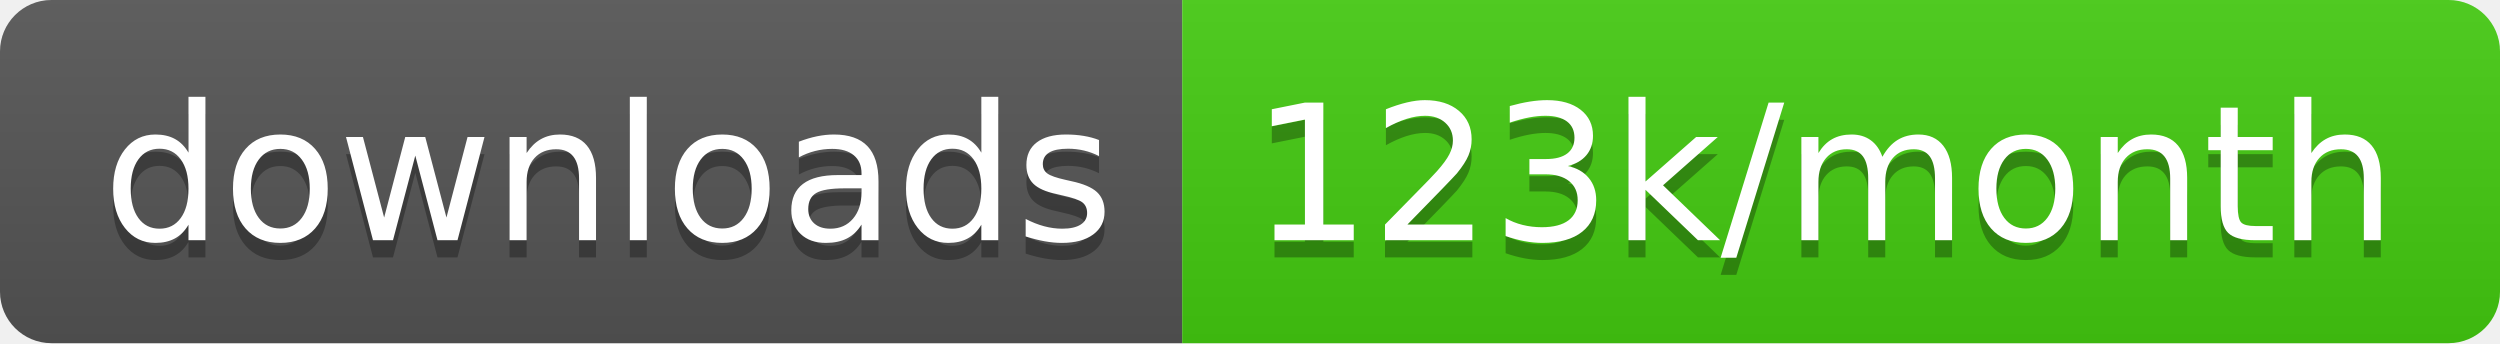
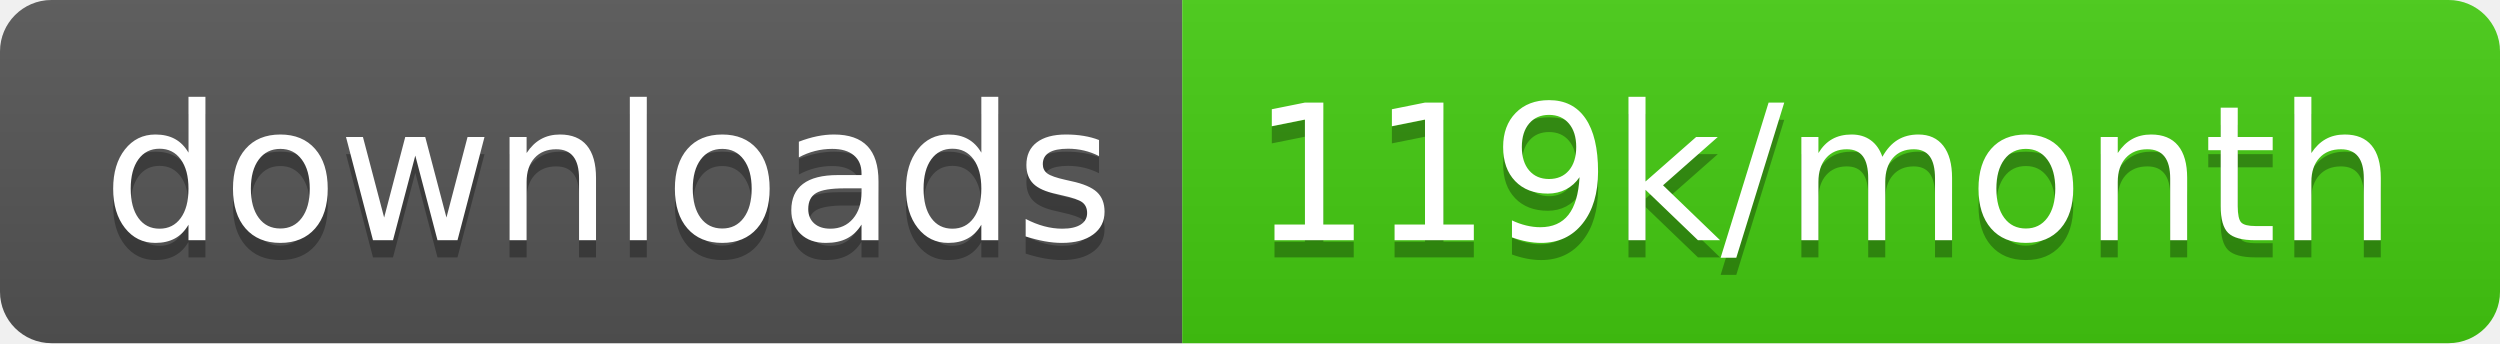
<svg xmlns="http://www.w3.org/2000/svg" width="145.7" height="20">
  <linearGradient id="smooth" x2="0" y2="100%">
    <stop offset="0" stop-color="#bbb" stop-opacity=".1" />
    <stop offset="1" stop-opacity=".1" />
  </linearGradient>
  <clipPath id="round">
    <rect width="145.7" height="20" rx="3" fill="#fff" />
  </clipPath>
  <g clip-path="url(#round)">
    <rect width="68.9" height="20" fill="#555" />
    <rect x="68.9" width="76.8" height="20" fill="#4c1" />
    <rect width="145.7" height="20" fill="url(#smooth)" />
  </g>
  <g fill="#fff" text-anchor="middle" font-family="DejaVu Sans,Verdana,Geneva,sans-serif" font-size="110">
    <text x="354.5" y="150" fill="#010101" fill-opacity=".3" transform="scale(0.1)" textLength="589.0" lengthAdjust="spacing">downloads</text>
    <text x="354.5" y="140" transform="scale(0.1)" textLength="589.0" lengthAdjust="spacing">downloads</text>
-     <text x="1063.0" y="150" fill="#010101" fill-opacity=".3" transform="scale(0.1)" textLength="668.0" lengthAdjust="spacing">123k/month</text>
-     <text x="1063.0" y="140" transform="scale(0.1)" textLength="668.0" lengthAdjust="spacing">123k/month</text>
+     <text x="1063.0" y="150" fill="#010101" fill-opacity=".3" transform="scale(0.1)" textLength="668.0" lengthAdjust="spacing">119k/month</text>
+     <text x="1063.0" y="140" transform="scale(0.1)" textLength="668.0" lengthAdjust="spacing">119k/month</text>
  </g>
</svg>
